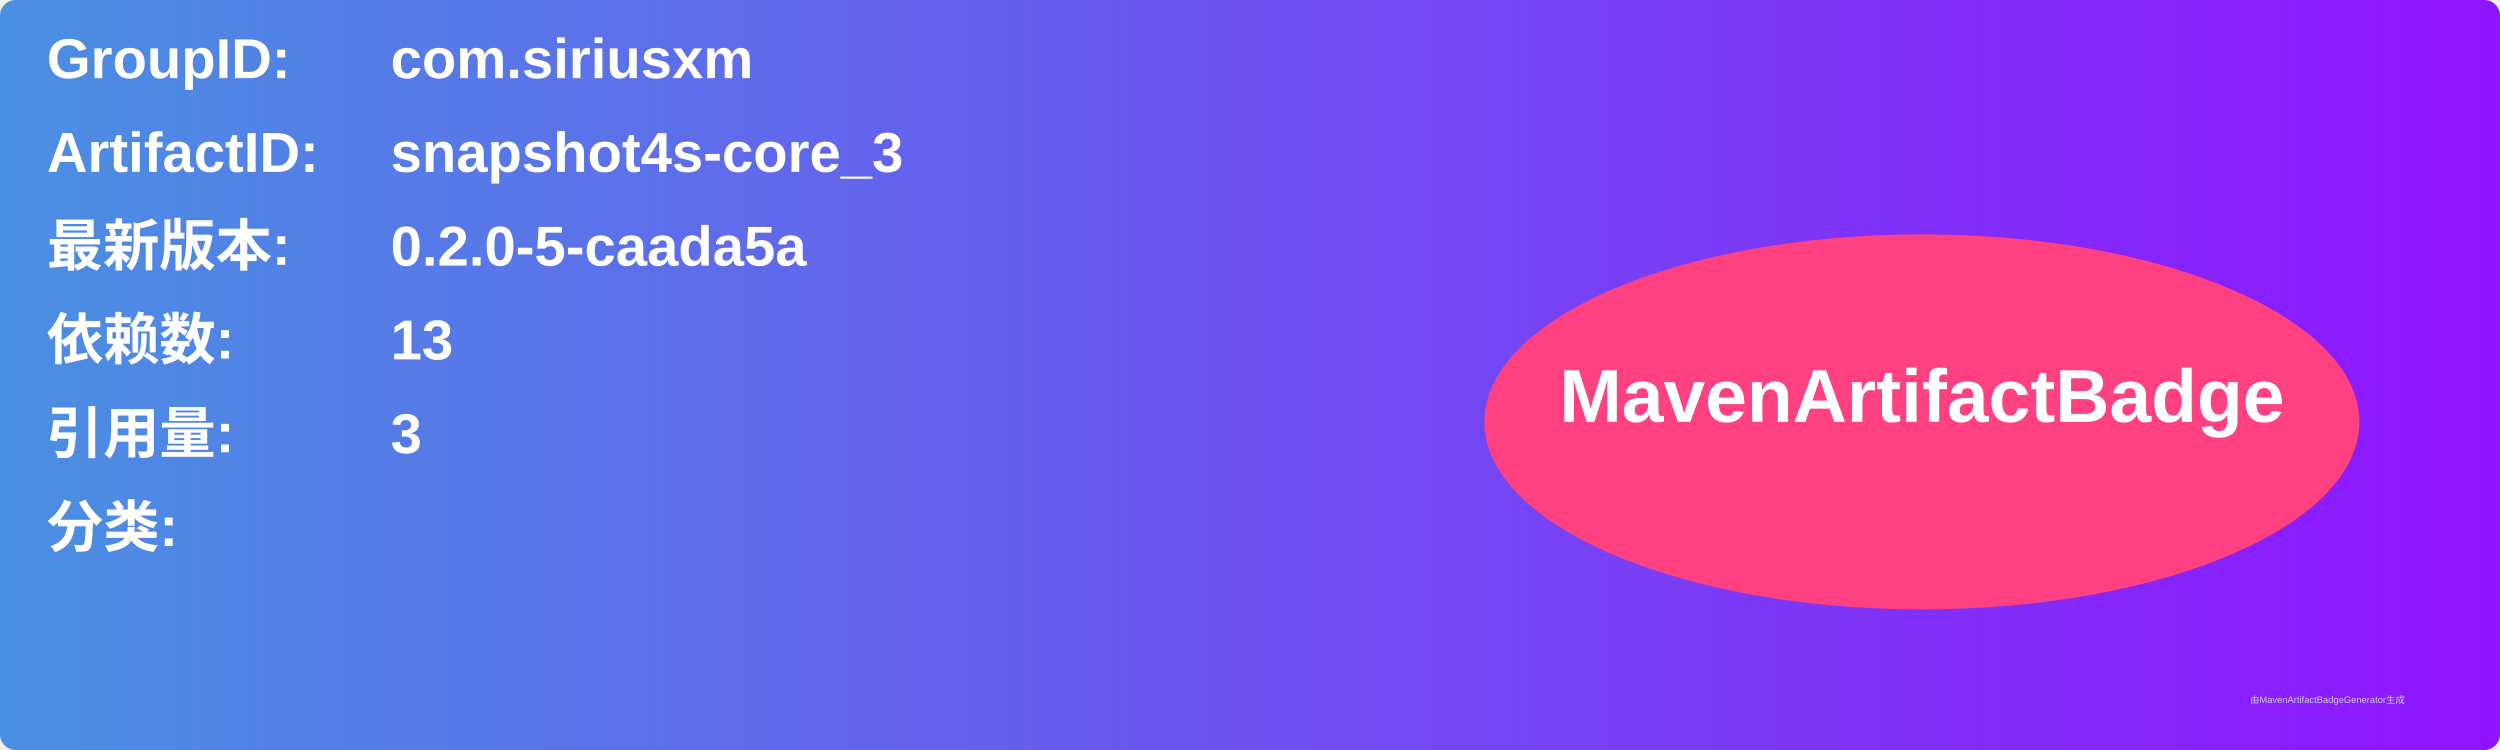
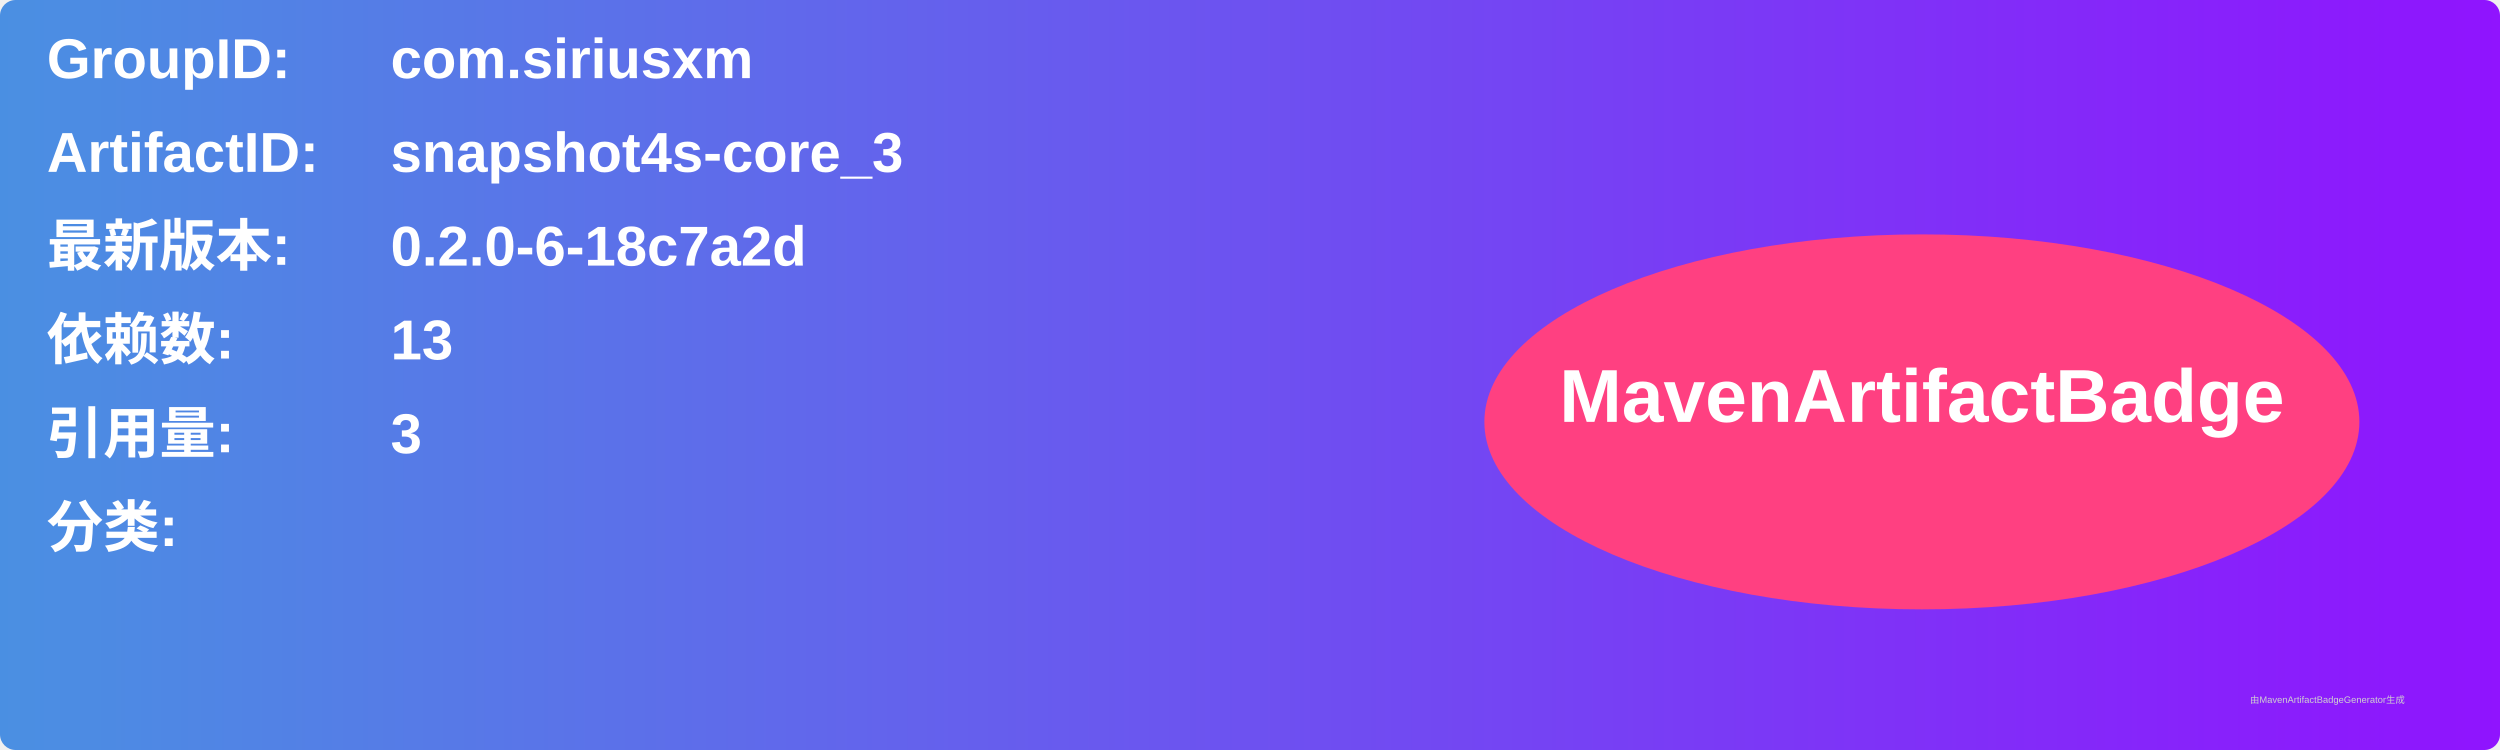
<svg xmlns="http://www.w3.org/2000/svg" width="800" height="240" viewBox="0 0 800 240">
  <linearGradient id="grad" x1="0%" y1="0%" x2="100%" y2="0%">
    <stop offset="0%" stop-color="#4a90e2" />
    <stop offset="100%" stop-color="#9013fe" />
  </linearGradient>
  <rect width="100%" height="100%" rx="5" ry="5" fill="url(#grad)" />
  <g transform="translate(15, 15)">
    <text x="0" y="10" font-family="Arial" font-size="18" fill="white" font-weight="bold" width="260">GroupID:</text>
    <text x="110" y="10" font-family="Arial" font-size="18" fill="white" font-weight="bold" width="460">com.siriusxm</text>
    <text x="0" y="40" font-family="Arial" font-size="18" fill="white" font-weight="bold" width="260">ArtifactID:</text>
    <text x="110" y="40" font-family="Arial" font-size="18" fill="white" font-weight="bold" width="460">snapshot4s-core_3</text>
    <text x="0" y="70" font-family="Arial" font-size="18" fill="white" font-weight="bold">最新版本:</text>
    <text x="110" y="70" font-family="Arial" font-size="18" fill="white" font-weight="bold">
-       <tspan font-weight="bold">0.2.0-5-caada5a</tspan>
+       <tspan font-weight="bold">0.2.0-6-18c7a2d</tspan>
    </text>
    <text x="0" y="100" font-family="Arial" font-size="18" fill="white" font-weight="bold">依赖数: </text>
    <text x="110" y="100" font-family="Arial" font-size="18" fill="white">
      <tspan font-weight="bold">13</tspan>
    </text>
    <text x="0" y="130" font-family="Arial" font-size="18" fill="white" font-weight="bold">引用量: </text>
    <text x="110" y="130" font-family="Arial" font-size="18" fill="white">
      <tspan font-weight="bold">3</tspan>
    </text>
    <text x="0" y="160" font-family="Arial" font-size="18" fill="white" font-weight="bold">分类:</text>
    <text x="10" y="190" font-family="Arial" font-size="10" fill="white">
      <tspan font-weight="bold" />
    </text>
    <ellipse cx="600" cy="120" rx="140" ry="60" fill="#ff4081" />
    <text x="600" y="120" text-anchor="middle" font-family="Arial" font-size="24" fill="white" font-weight="bold">MavenArtifactBadge</text>
  </g>
  <text x="720" y="225" font-family="Arial" font-size="3" fill="#d0d0d0">由MavenArtifactBadgeGenerator生成</text>
</svg>
